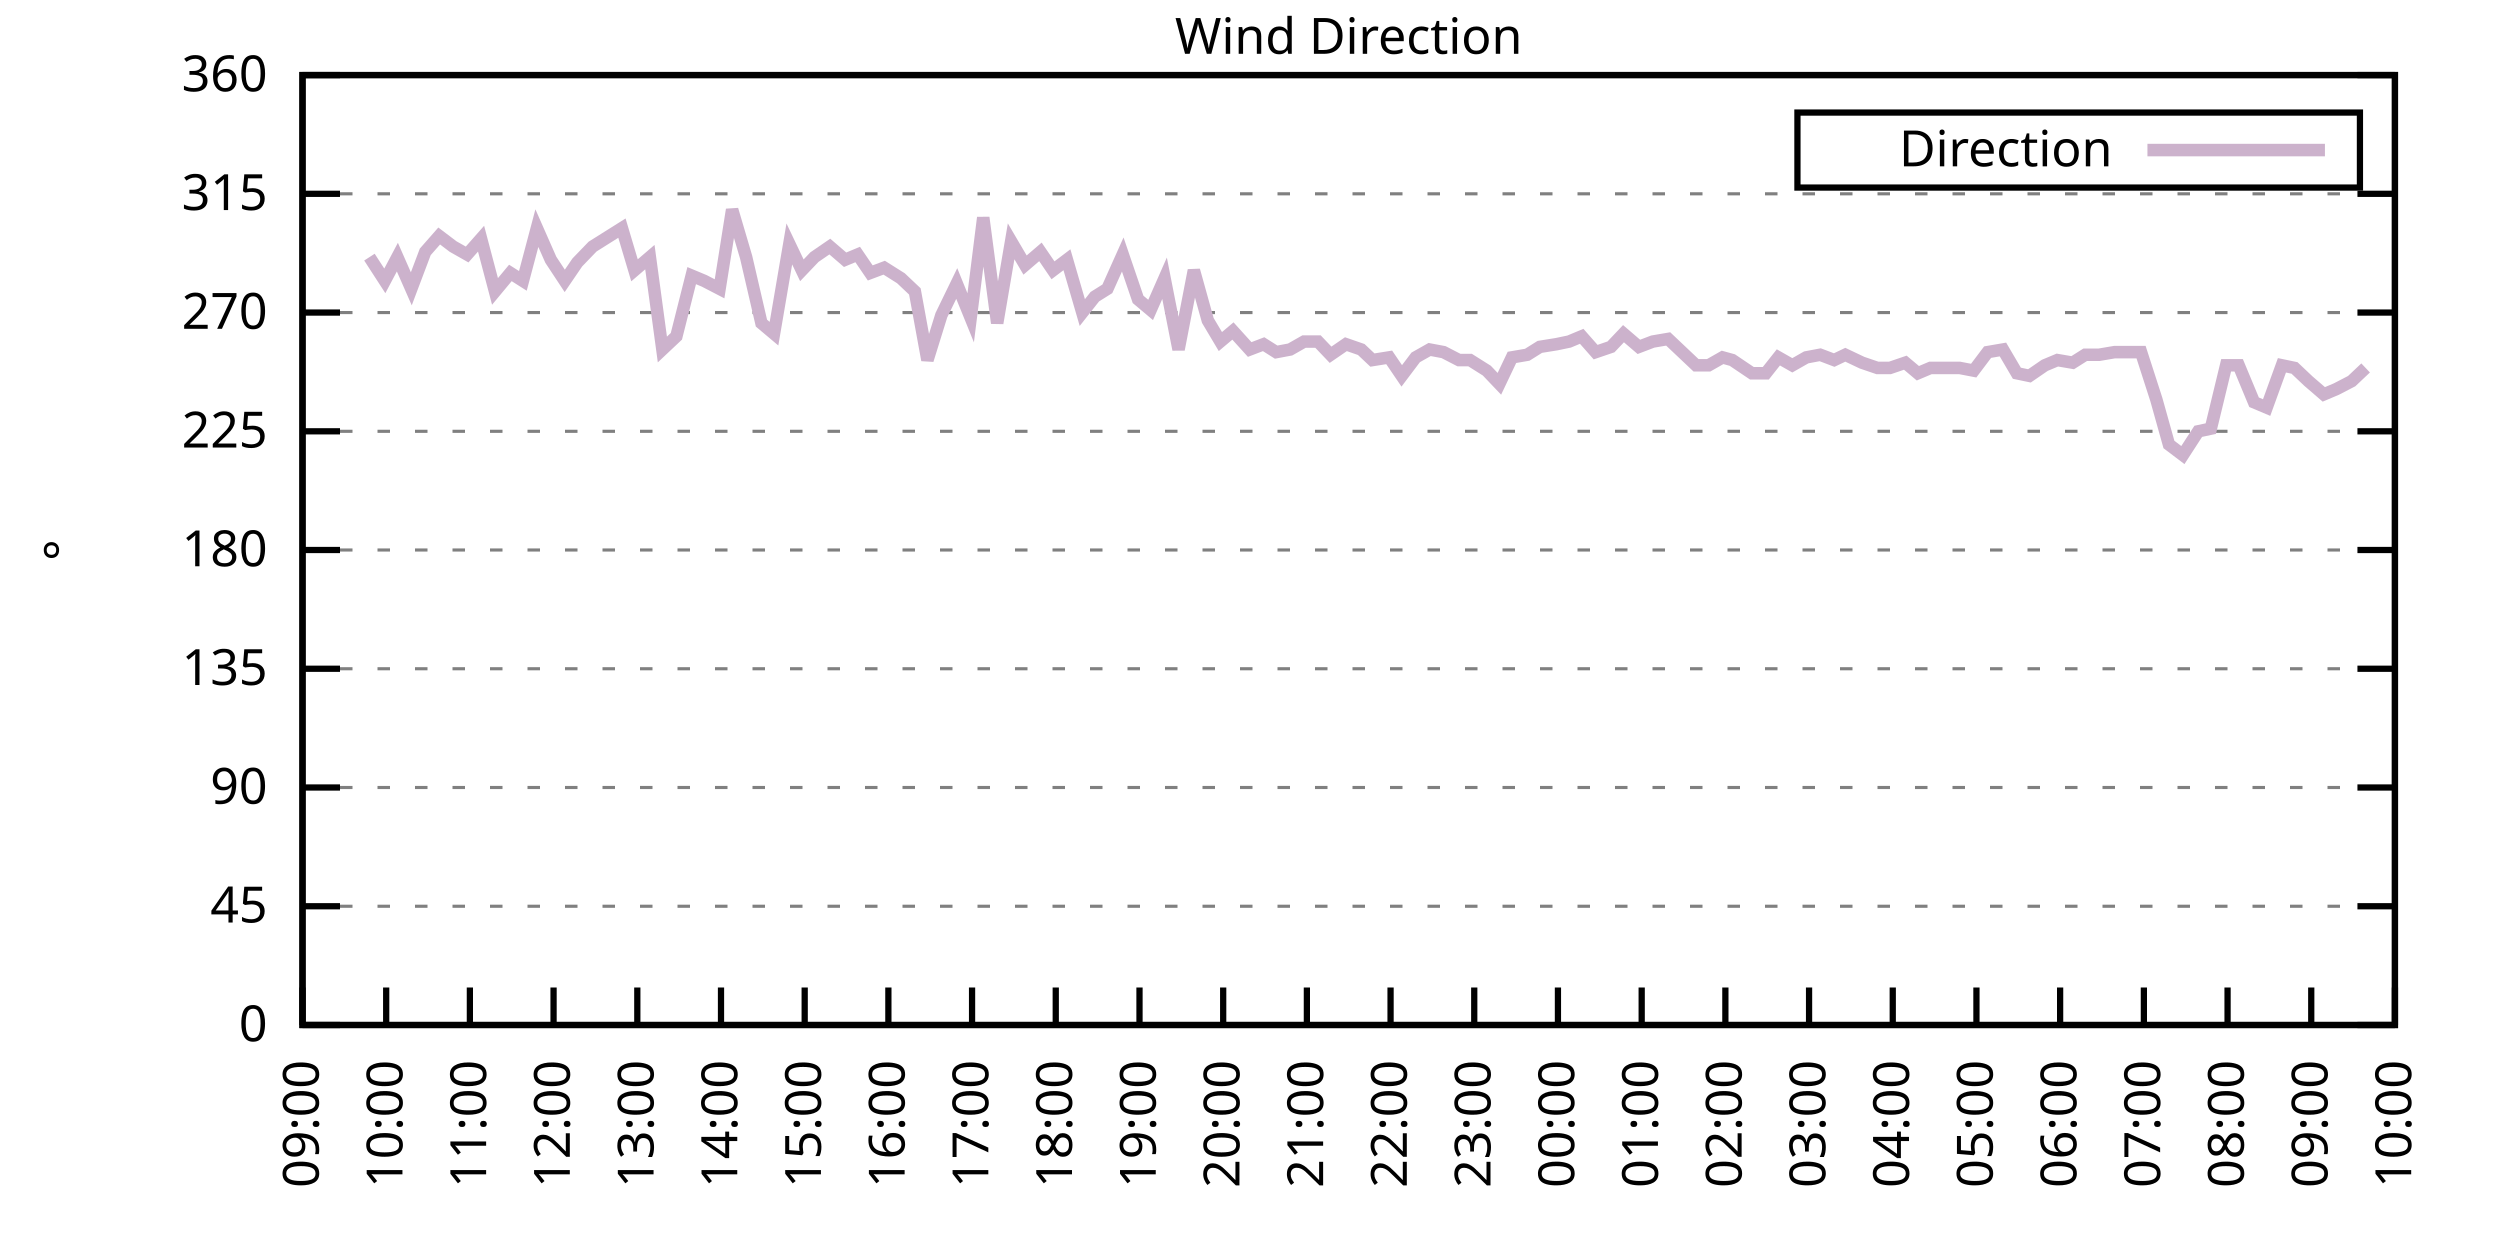
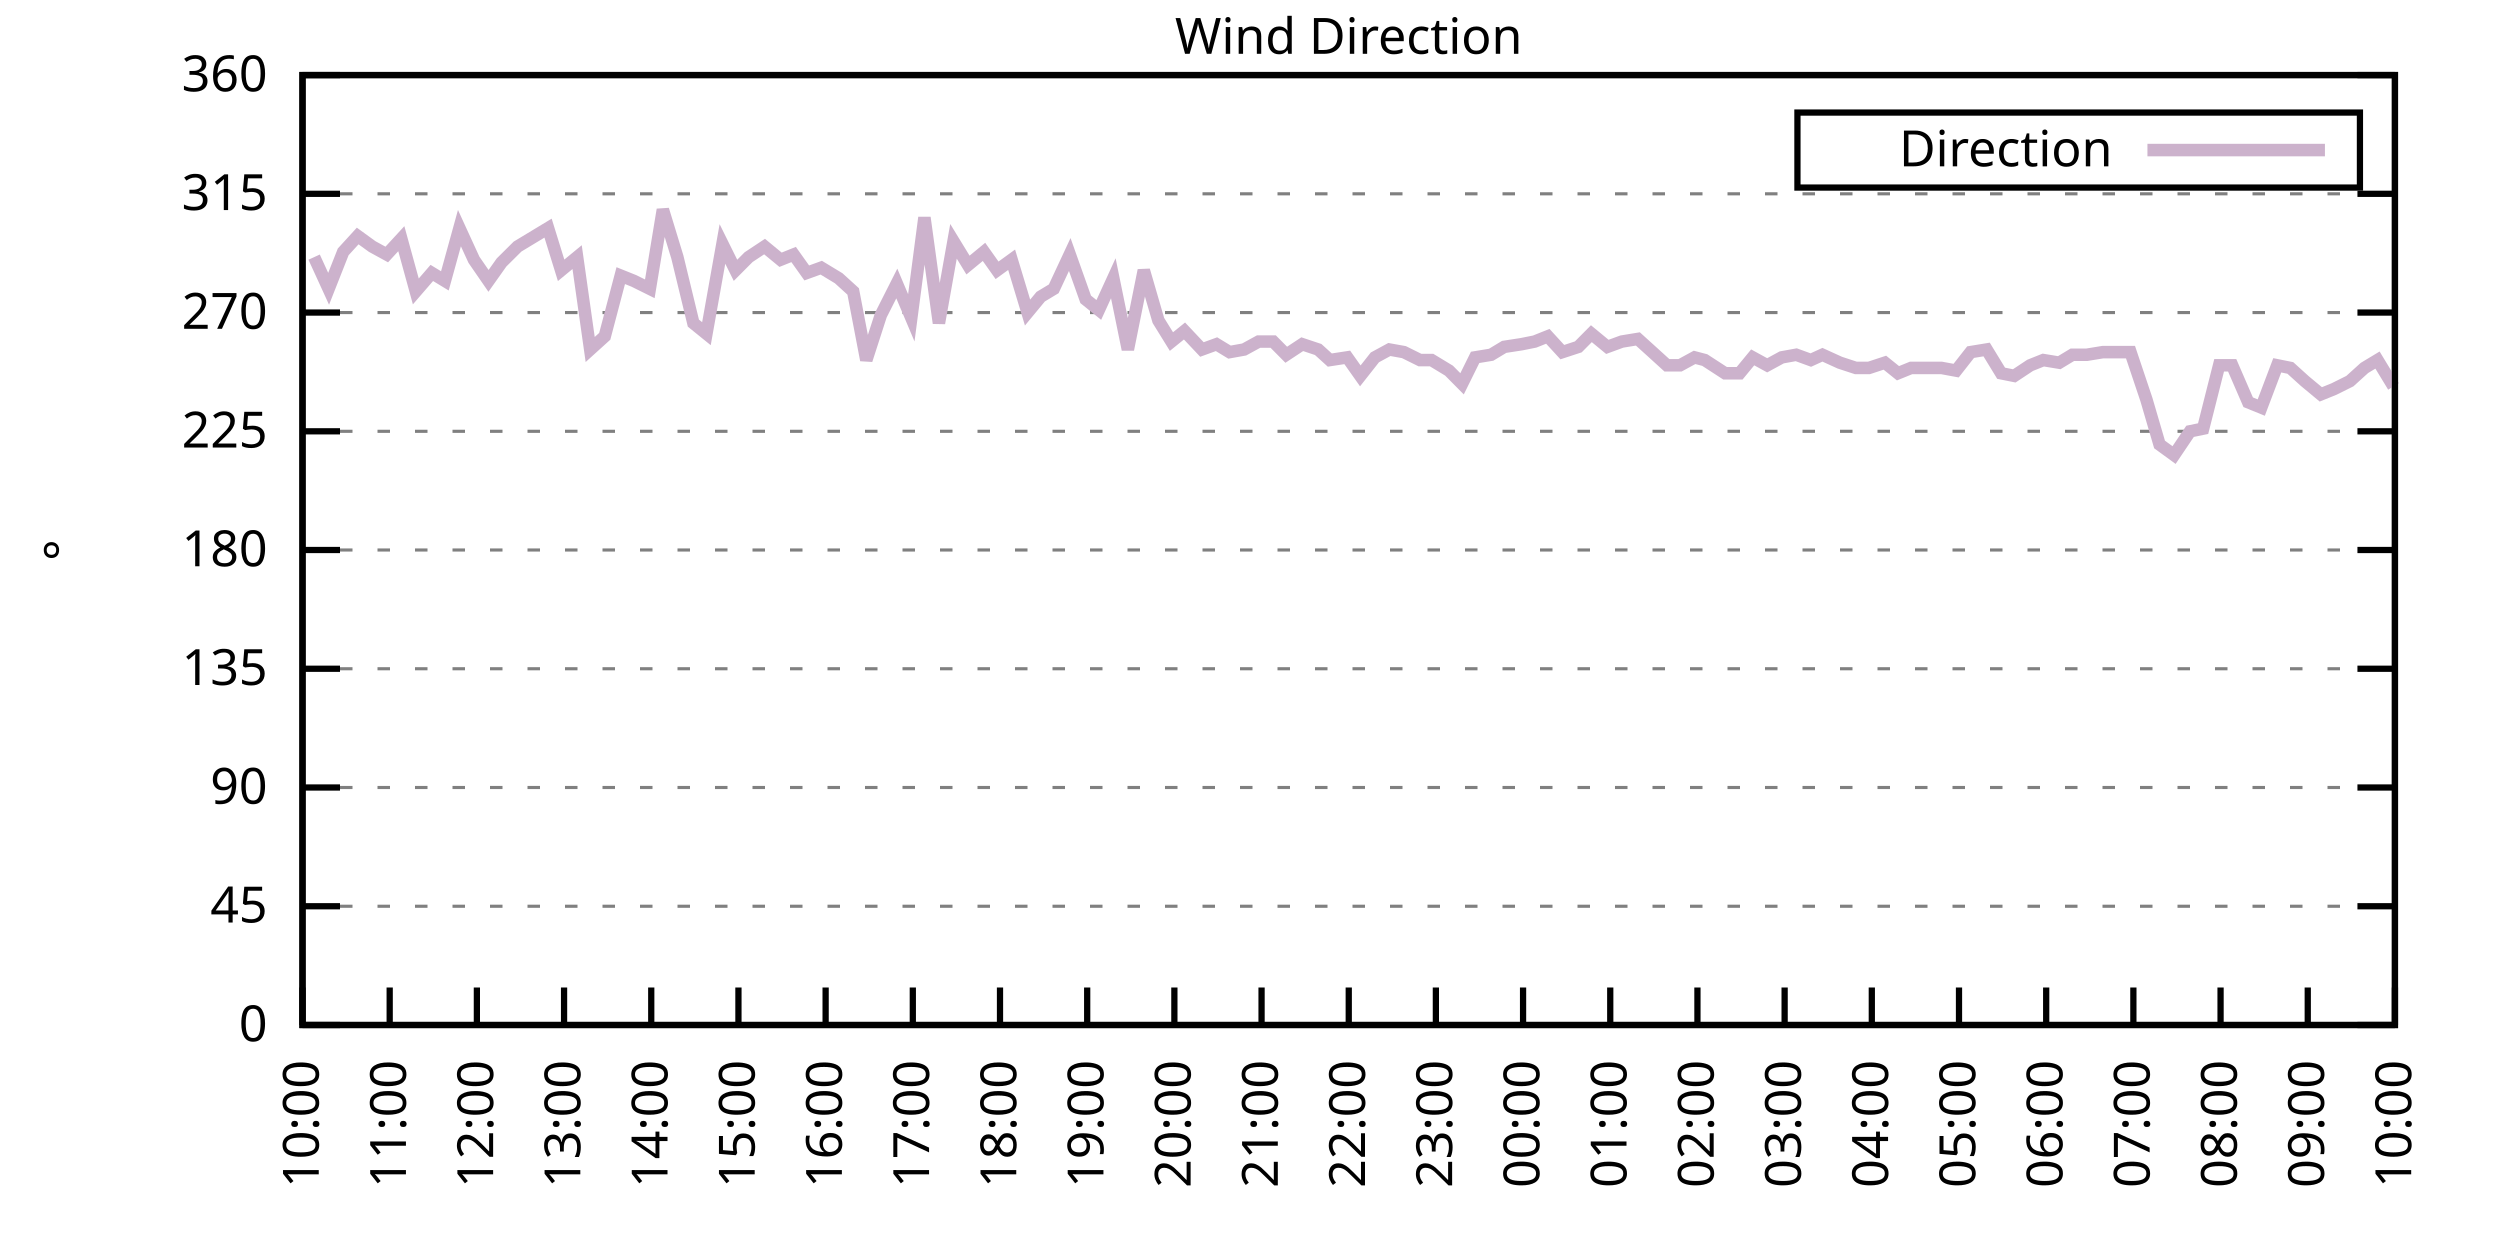
<svg xmlns="http://www.w3.org/2000/svg" xmlns:xlink="http://www.w3.org/1999/xlink" width="400" height="200" viewBox="0 0 400 200">
  <g id="gnuplot_canvas">
    <rect x="0" y="0" width="400" height="200" fill="none" />
    <defs>
      <circle id="gpDot" r="0.5" stroke-width="0.5" stroke="currentColor" />
      <path id="gpPt0" stroke-width="0.333" stroke="currentColor" d="M-1,0 h2 M0,-1 v2" />
      <path id="gpPt1" stroke-width="0.333" stroke="currentColor" d="M-1,-1 L1,1 M1,-1 L-1,1" />
      <path id="gpPt2" stroke-width="0.333" stroke="currentColor" d="M-1,0 L1,0 M0,-1 L0,1 M-1,-1 L1,1 M-1,1 L1,-1" />
      <rect id="gpPt3" stroke-width="0.333" stroke="currentColor" x="-1" y="-1" width="2" height="2" />
      <rect id="gpPt4" stroke-width="0.333" stroke="currentColor" fill="currentColor" x="-1" y="-1" width="2" height="2" />
      <circle id="gpPt5" stroke-width="0.333" stroke="currentColor" cx="0" cy="0" r="1" />
      <use xlink:href="#gpPt5" id="gpPt6" fill="currentColor" stroke="none" />
      <path id="gpPt7" stroke-width="0.333" stroke="currentColor" d="M0,-1.33 L-1.33,0.67 L1.33,0.67 z" />
      <use xlink:href="#gpPt7" id="gpPt8" fill="currentColor" stroke="none" />
      <use xlink:href="#gpPt7" id="gpPt9" stroke="currentColor" transform="rotate(180)" />
      <use xlink:href="#gpPt9" id="gpPt10" fill="currentColor" stroke="none" />
      <use xlink:href="#gpPt3" id="gpPt11" stroke="currentColor" transform="rotate(45)" />
      <use xlink:href="#gpPt11" id="gpPt12" fill="currentColor" stroke="none" />
      <path id="gpPt13" stroke-width="0.333" stroke="currentColor" d="M0,1.330 L1.265,0.411 L0.782,-1.067 L-0.782,-1.076 L-1.265,0.411 z" />
      <use xlink:href="#gpPt13" id="gpPt14" fill="currentColor" stroke="none" />
      <filter id="textbox" filterUnits="objectBoundingBox" x="0" y="0" height="1" width="1">
        <feFlood flood-color="white" flood-opacity="1" result="bgnd" />
        <feComposite in="SourceGraphic" in2="bgnd" operator="atop" />
      </filter>
      <filter id="greybox" filterUnits="objectBoundingBox" x="0" y="0" height="1" width="1">
        <feFlood flood-color="lightgrey" flood-opacity="1" result="grey" />
        <feComposite in="SourceGraphic" in2="grey" operator="atop" />
      </filter>
    </defs>
    <g fill="none" color="white" stroke="currentColor" stroke-width="1.00" stroke-linecap="butt" stroke-linejoin="miter">
</g>
    <g fill="none" color="black" stroke="currentColor" stroke-width="1.00" stroke-linecap="butt" stroke-linejoin="miter">
      <g stroke="none" shape-rendering="crispEdges">
        <polygon fill="rgb(255, 255, 255)" points="48.40,164.00 383.18,164.00 383.18,12.02 48.40,12.02 " />
      </g>
    </g>
    <g fill="none" color="black" stroke="currentColor" stroke-width="1.00" stroke-linecap="butt" stroke-linejoin="miter">
</g>
    <g fill="none" color="black" stroke="black" stroke-width="0.50" stroke-linecap="butt" stroke-linejoin="miter">
</g>
    <g fill="none" color="gray" stroke="currentColor" stroke-width="0.50" stroke-linecap="butt" stroke-linejoin="miter">
      <path stroke="gray" stroke-dasharray="2,4" class="gridline" d="M48.40,164.00 L383.19,164.00  " />
    </g>
    <g fill="none" color="gray" stroke="gray" stroke-width="1.00" stroke-linecap="butt" stroke-linejoin="miter">
</g>
    <g fill="none" color="black" stroke="currentColor" stroke-width="1.00" stroke-linecap="butt" stroke-linejoin="miter">
      <path stroke="black" d="M48.40,164.00 L54.40,164.00 M383.19,164.00 L377.19,164.00  " />
      <g transform="translate(42.80,166.60)" stroke="none" fill="black" font-family="Sans" font-size="8.00" text-anchor="end">
        <text>
          <tspan font-family="Sans"> 0</tspan>
        </text>
      </g>
    </g>
    <g fill="none" color="black" stroke="currentColor" stroke-width="1.00" stroke-linecap="butt" stroke-linejoin="miter">
</g>
    <g fill="none" color="black" stroke="black" stroke-width="0.50" stroke-linecap="butt" stroke-linejoin="miter">
</g>
    <g fill="none" color="gray" stroke="currentColor" stroke-width="0.50" stroke-linecap="butt" stroke-linejoin="miter">
      <path stroke="gray" stroke-dasharray="2,4" class="gridline" d="M48.40,145.00 L383.19,145.00  " />
    </g>
    <g fill="none" color="gray" stroke="gray" stroke-width="1.00" stroke-linecap="butt" stroke-linejoin="miter">
</g>
    <g fill="none" color="black" stroke="currentColor" stroke-width="1.00" stroke-linecap="butt" stroke-linejoin="miter">
      <path stroke="black" d="M48.40,145.00 L54.40,145.00 M383.19,145.00 L377.19,145.00  " />
      <g transform="translate(42.80,147.60)" stroke="none" fill="black" font-family="Sans" font-size="8.00" text-anchor="end">
        <text>
          <tspan font-family="Sans"> 45</tspan>
        </text>
      </g>
    </g>
    <g fill="none" color="black" stroke="currentColor" stroke-width="1.00" stroke-linecap="butt" stroke-linejoin="miter">
</g>
    <g fill="none" color="black" stroke="black" stroke-width="0.50" stroke-linecap="butt" stroke-linejoin="miter">
</g>
    <g fill="none" color="gray" stroke="currentColor" stroke-width="0.50" stroke-linecap="butt" stroke-linejoin="miter">
      <path stroke="gray" stroke-dasharray="2,4" class="gridline" d="M48.40,126.00 L383.19,126.00  " />
    </g>
    <g fill="none" color="gray" stroke="gray" stroke-width="1.00" stroke-linecap="butt" stroke-linejoin="miter">
</g>
    <g fill="none" color="black" stroke="currentColor" stroke-width="1.00" stroke-linecap="butt" stroke-linejoin="miter">
      <path stroke="black" d="M48.40,126.00 L54.40,126.00 M383.19,126.00 L377.19,126.00  " />
      <g transform="translate(42.80,128.60)" stroke="none" fill="black" font-family="Sans" font-size="8.00" text-anchor="end">
        <text>
          <tspan font-family="Sans"> 90</tspan>
        </text>
      </g>
    </g>
    <g fill="none" color="black" stroke="currentColor" stroke-width="1.00" stroke-linecap="butt" stroke-linejoin="miter">
</g>
    <g fill="none" color="black" stroke="black" stroke-width="0.50" stroke-linecap="butt" stroke-linejoin="miter">
</g>
    <g fill="none" color="gray" stroke="currentColor" stroke-width="0.50" stroke-linecap="butt" stroke-linejoin="miter">
      <path stroke="gray" stroke-dasharray="2,4" class="gridline" d="M48.40,107.00 L383.19,107.00  " />
    </g>
    <g fill="none" color="gray" stroke="gray" stroke-width="1.00" stroke-linecap="butt" stroke-linejoin="miter">
</g>
    <g fill="none" color="black" stroke="currentColor" stroke-width="1.00" stroke-linecap="butt" stroke-linejoin="miter">
      <path stroke="black" d="M48.40,107.00 L54.40,107.00 M383.19,107.00 L377.19,107.00  " />
      <g transform="translate(42.80,109.60)" stroke="none" fill="black" font-family="Sans" font-size="8.00" text-anchor="end">
        <text>
          <tspan font-family="Sans"> 135</tspan>
        </text>
      </g>
    </g>
    <g fill="none" color="black" stroke="currentColor" stroke-width="1.00" stroke-linecap="butt" stroke-linejoin="miter">
</g>
    <g fill="none" color="black" stroke="black" stroke-width="0.50" stroke-linecap="butt" stroke-linejoin="miter">
</g>
    <g fill="none" color="gray" stroke="currentColor" stroke-width="0.50" stroke-linecap="butt" stroke-linejoin="miter">
      <path stroke="gray" stroke-dasharray="2,4" class="gridline" d="M48.40,88.00 L383.19,88.00  " />
    </g>
    <g fill="none" color="gray" stroke="gray" stroke-width="1.00" stroke-linecap="butt" stroke-linejoin="miter">
</g>
    <g fill="none" color="black" stroke="currentColor" stroke-width="1.00" stroke-linecap="butt" stroke-linejoin="miter">
      <path stroke="black" d="M48.40,88.00 L54.40,88.00 M383.19,88.00 L377.19,88.00  " />
      <g transform="translate(42.80,90.60)" stroke="none" fill="black" font-family="Sans" font-size="8.00" text-anchor="end">
        <text>
          <tspan font-family="Sans"> 180</tspan>
        </text>
      </g>
    </g>
    <g fill="none" color="black" stroke="currentColor" stroke-width="1.00" stroke-linecap="butt" stroke-linejoin="miter">
</g>
    <g fill="none" color="black" stroke="black" stroke-width="0.50" stroke-linecap="butt" stroke-linejoin="miter">
</g>
    <g fill="none" color="gray" stroke="currentColor" stroke-width="0.50" stroke-linecap="butt" stroke-linejoin="miter">
      <path stroke="gray" stroke-dasharray="2,4" class="gridline" d="M48.40,69.01 L383.19,69.01  " />
    </g>
    <g fill="none" color="gray" stroke="gray" stroke-width="1.00" stroke-linecap="butt" stroke-linejoin="miter">
</g>
    <g fill="none" color="black" stroke="currentColor" stroke-width="1.00" stroke-linecap="butt" stroke-linejoin="miter">
      <path stroke="black" d="M48.40,69.01 L54.40,69.01 M383.19,69.01 L377.19,69.01  " />
      <g transform="translate(42.80,71.61)" stroke="none" fill="black" font-family="Sans" font-size="8.00" text-anchor="end">
        <text>
          <tspan font-family="Sans"> 225</tspan>
        </text>
      </g>
    </g>
    <g fill="none" color="black" stroke="currentColor" stroke-width="1.00" stroke-linecap="butt" stroke-linejoin="miter">
</g>
    <g fill="none" color="black" stroke="black" stroke-width="0.50" stroke-linecap="butt" stroke-linejoin="miter">
</g>
    <g fill="none" color="gray" stroke="currentColor" stroke-width="0.50" stroke-linecap="butt" stroke-linejoin="miter">
      <path stroke="gray" stroke-dasharray="2,4" class="gridline" d="M48.40,50.01 L383.19,50.01  " />
    </g>
    <g fill="none" color="gray" stroke="gray" stroke-width="1.00" stroke-linecap="butt" stroke-linejoin="miter">
</g>
    <g fill="none" color="black" stroke="currentColor" stroke-width="1.00" stroke-linecap="butt" stroke-linejoin="miter">
      <path stroke="black" d="M48.40,50.01 L54.40,50.01 M383.19,50.01 L377.19,50.01  " />
      <g transform="translate(42.80,52.61)" stroke="none" fill="black" font-family="Sans" font-size="8.00" text-anchor="end">
        <text>
          <tspan font-family="Sans"> 270</tspan>
        </text>
      </g>
    </g>
    <g fill="none" color="black" stroke="currentColor" stroke-width="1.00" stroke-linecap="butt" stroke-linejoin="miter">
</g>
    <g fill="none" color="black" stroke="black" stroke-width="0.50" stroke-linecap="butt" stroke-linejoin="miter">
</g>
    <g fill="none" color="gray" stroke="currentColor" stroke-width="0.50" stroke-linecap="butt" stroke-linejoin="miter">
      <path stroke="gray" stroke-dasharray="2,4" class="gridline" d="M48.40,31.01 L383.19,31.01  " />
    </g>
    <g fill="none" color="gray" stroke="gray" stroke-width="1.00" stroke-linecap="butt" stroke-linejoin="miter">
</g>
    <g fill="none" color="black" stroke="currentColor" stroke-width="1.00" stroke-linecap="butt" stroke-linejoin="miter">
      <path stroke="black" d="M48.40,31.01 L54.40,31.01 M383.19,31.01 L377.19,31.01  " />
      <g transform="translate(42.80,33.61)" stroke="none" fill="black" font-family="Sans" font-size="8.00" text-anchor="end">
        <text>
          <tspan font-family="Sans"> 315</tspan>
        </text>
      </g>
    </g>
    <g fill="none" color="black" stroke="currentColor" stroke-width="1.00" stroke-linecap="butt" stroke-linejoin="miter">
</g>
    <g fill="none" color="black" stroke="black" stroke-width="0.50" stroke-linecap="butt" stroke-linejoin="miter">
</g>
    <g fill="none" color="gray" stroke="currentColor" stroke-width="0.50" stroke-linecap="butt" stroke-linejoin="miter">
      <path stroke="gray" stroke-dasharray="2,4" class="gridline" d="M48.40,12.01 L383.19,12.01  " />
    </g>
    <g fill="none" color="gray" stroke="gray" stroke-width="1.00" stroke-linecap="butt" stroke-linejoin="miter">
</g>
    <g fill="none" color="black" stroke="currentColor" stroke-width="1.00" stroke-linecap="butt" stroke-linejoin="miter">
      <path stroke="black" d="M48.40,12.01 L54.40,12.01 M383.19,12.01 L377.19,12.01  " />
      <g transform="translate(42.80,14.61)" stroke="none" fill="black" font-family="Sans" font-size="8.00" text-anchor="end">
        <text>
          <tspan font-family="Sans"> 360</tspan>
        </text>
      </g>
    </g>
    <g fill="none" color="black" stroke="currentColor" stroke-width="1.00" stroke-linecap="butt" stroke-linejoin="miter">
      <path stroke="black" d="M48.40,164.00 L48.40,158.00  " />
      <g transform="translate(51.00,169.60) rotate(270.00)" stroke="none" fill="black" font-family="Sans" font-size="8.00" text-anchor="end">
        <text>
-           <tspan font-family="Sans">09:00</tspan>
-         </text>
-       </g>
-     </g>
-     <g fill="none" color="black" stroke="currentColor" stroke-width="1.00" stroke-linecap="butt" stroke-linejoin="miter">
-       <path stroke="black" d="M61.79,164.00 L61.79,158.00  " />
-       <g transform="translate(64.39,169.60) rotate(270.00)" stroke="none" fill="black" font-family="Sans" font-size="8.00" text-anchor="end">
-         <text>
          <tspan font-family="Sans">10:00</tspan>
        </text>
      </g>
    </g>
    <g fill="none" color="black" stroke="currentColor" stroke-width="1.00" stroke-linecap="butt" stroke-linejoin="miter">
-       <path stroke="black" d="M75.18,164.00 L75.18,158.00  " />
-       <g transform="translate(77.78,169.60) rotate(270.00)" stroke="none" fill="black" font-family="Sans" font-size="8.00" text-anchor="end">
+       <path stroke="black" d="M62.35,164.00 L62.35,158.00  " />
+       <g transform="translate(64.95,169.60) rotate(270.00)" stroke="none" fill="black" font-family="Sans" font-size="8.00" text-anchor="end">
        <text>
          <tspan font-family="Sans">11:00</tspan>
        </text>
      </g>
    </g>
    <g fill="none" color="black" stroke="currentColor" stroke-width="1.00" stroke-linecap="butt" stroke-linejoin="miter">
-       <path stroke="black" d="M88.57,164.00 L88.57,158.00  " />
-       <g transform="translate(91.17,169.60) rotate(270.00)" stroke="none" fill="black" font-family="Sans" font-size="8.00" text-anchor="end">
+       <path stroke="black" d="M76.30,164.00 L76.30,158.00  " />
+       <g transform="translate(78.90,169.60) rotate(270.00)" stroke="none" fill="black" font-family="Sans" font-size="8.00" text-anchor="end">
        <text>
          <tspan font-family="Sans">12:00</tspan>
        </text>
      </g>
    </g>
    <g fill="none" color="black" stroke="currentColor" stroke-width="1.00" stroke-linecap="butt" stroke-linejoin="miter">
-       <path stroke="black" d="M101.97,164.00 L101.97,158.00  " />
-       <g transform="translate(104.57,169.60) rotate(270.00)" stroke="none" fill="black" font-family="Sans" font-size="8.00" text-anchor="end">
+       <path stroke="black" d="M90.25,164.00 L90.25,158.00  " />
+       <g transform="translate(92.85,169.60) rotate(270.00)" stroke="none" fill="black" font-family="Sans" font-size="8.00" text-anchor="end">
        <text>
          <tspan font-family="Sans">13:00</tspan>
        </text>
      </g>
    </g>
    <g fill="none" color="black" stroke="currentColor" stroke-width="1.00" stroke-linecap="butt" stroke-linejoin="miter">
-       <path stroke="black" d="M115.36,164.00 L115.36,158.00  " />
-       <g transform="translate(117.96,169.60) rotate(270.00)" stroke="none" fill="black" font-family="Sans" font-size="8.00" text-anchor="end">
+       <path stroke="black" d="M104.20,164.00 L104.20,158.00  " />
+       <g transform="translate(106.80,169.60) rotate(270.00)" stroke="none" fill="black" font-family="Sans" font-size="8.00" text-anchor="end">
        <text>
          <tspan font-family="Sans">14:00</tspan>
        </text>
      </g>
    </g>
    <g fill="none" color="black" stroke="currentColor" stroke-width="1.00" stroke-linecap="butt" stroke-linejoin="miter">
-       <path stroke="black" d="M128.75,164.00 L128.75,158.00  " />
-       <g transform="translate(131.35,169.60) rotate(270.00)" stroke="none" fill="black" font-family="Sans" font-size="8.00" text-anchor="end">
+       <path stroke="black" d="M118.15,164.00 L118.15,158.00  " />
+       <g transform="translate(120.75,169.60) rotate(270.00)" stroke="none" fill="black" font-family="Sans" font-size="8.00" text-anchor="end">
        <text>
          <tspan font-family="Sans">15:00</tspan>
        </text>
      </g>
    </g>
    <g fill="none" color="black" stroke="currentColor" stroke-width="1.00" stroke-linecap="butt" stroke-linejoin="miter">
-       <path stroke="black" d="M142.14,164.00 L142.14,158.00  " />
-       <g transform="translate(144.74,169.60) rotate(270.00)" stroke="none" fill="black" font-family="Sans" font-size="8.00" text-anchor="end">
+       <path stroke="black" d="M132.10,164.00 L132.10,158.00  " />
+       <g transform="translate(134.70,169.60) rotate(270.00)" stroke="none" fill="black" font-family="Sans" font-size="8.00" text-anchor="end">
        <text>
          <tspan font-family="Sans">16:00</tspan>
        </text>
      </g>
    </g>
    <g fill="none" color="black" stroke="currentColor" stroke-width="1.00" stroke-linecap="butt" stroke-linejoin="miter">
-       <path stroke="black" d="M155.53,164.00 L155.53,158.00  " />
-       <g transform="translate(158.13,169.60) rotate(270.00)" stroke="none" fill="black" font-family="Sans" font-size="8.00" text-anchor="end">
+       <path stroke="black" d="M146.05,164.00 L146.05,158.00  " />
+       <g transform="translate(148.65,169.60) rotate(270.00)" stroke="none" fill="black" font-family="Sans" font-size="8.00" text-anchor="end">
        <text>
          <tspan font-family="Sans">17:00</tspan>
        </text>
      </g>
    </g>
    <g fill="none" color="black" stroke="currentColor" stroke-width="1.00" stroke-linecap="butt" stroke-linejoin="miter">
-       <path stroke="black" d="M168.92,164.00 L168.92,158.00  " />
-       <g transform="translate(171.52,169.60) rotate(270.00)" stroke="none" fill="black" font-family="Sans" font-size="8.00" text-anchor="end">
+       <path stroke="black" d="M160.00,164.00 L160.00,158.00  " />
+       <g transform="translate(162.60,169.60) rotate(270.00)" stroke="none" fill="black" font-family="Sans" font-size="8.00" text-anchor="end">
        <text>
          <tspan font-family="Sans">18:00</tspan>
        </text>
      </g>
    </g>
    <g fill="none" color="black" stroke="currentColor" stroke-width="1.00" stroke-linecap="butt" stroke-linejoin="miter">
-       <path stroke="black" d="M182.32,164.00 L182.32,158.00  " />
-       <g transform="translate(184.92,169.60) rotate(270.00)" stroke="none" fill="black" font-family="Sans" font-size="8.00" text-anchor="end">
+       <path stroke="black" d="M173.95,164.00 L173.95,158.00  " />
+       <g transform="translate(176.55,169.60) rotate(270.00)" stroke="none" fill="black" font-family="Sans" font-size="8.00" text-anchor="end">
        <text>
          <tspan font-family="Sans">19:00</tspan>
        </text>
      </g>
    </g>
    <g fill="none" color="black" stroke="currentColor" stroke-width="1.00" stroke-linecap="butt" stroke-linejoin="miter">
-       <path stroke="black" d="M195.71,164.00 L195.71,158.00  " />
-       <g transform="translate(198.31,169.60) rotate(270.00)" stroke="none" fill="black" font-family="Sans" font-size="8.00" text-anchor="end">
+       <path stroke="black" d="M187.90,164.00 L187.90,158.00  " />
+       <g transform="translate(190.50,169.60) rotate(270.00)" stroke="none" fill="black" font-family="Sans" font-size="8.00" text-anchor="end">
        <text>
          <tspan font-family="Sans">20:00</tspan>
        </text>
      </g>
    </g>
    <g fill="none" color="black" stroke="currentColor" stroke-width="1.00" stroke-linecap="butt" stroke-linejoin="miter">
-       <path stroke="black" d="M209.10,164.00 L209.10,158.00  " />
-       <g transform="translate(211.70,169.60) rotate(270.00)" stroke="none" fill="black" font-family="Sans" font-size="8.00" text-anchor="end">
+       <path stroke="black" d="M201.85,164.00 L201.85,158.00  " />
+       <g transform="translate(204.45,169.60) rotate(270.00)" stroke="none" fill="black" font-family="Sans" font-size="8.00" text-anchor="end">
        <text>
          <tspan font-family="Sans">21:00</tspan>
        </text>
      </g>
    </g>
    <g fill="none" color="black" stroke="currentColor" stroke-width="1.00" stroke-linecap="butt" stroke-linejoin="miter">
-       <path stroke="black" d="M222.49,164.00 L222.49,158.00  " />
-       <g transform="translate(225.09,169.60) rotate(270.00)" stroke="none" fill="black" font-family="Sans" font-size="8.00" text-anchor="end">
+       <path stroke="black" d="M215.80,164.00 L215.80,158.00  " />
+       <g transform="translate(218.40,169.60) rotate(270.00)" stroke="none" fill="black" font-family="Sans" font-size="8.00" text-anchor="end">
        <text>
          <tspan font-family="Sans">22:00</tspan>
        </text>
      </g>
    </g>
    <g fill="none" color="black" stroke="currentColor" stroke-width="1.00" stroke-linecap="butt" stroke-linejoin="miter">
-       <path stroke="black" d="M235.88,164.00 L235.88,158.00  " />
-       <g transform="translate(238.48,169.60) rotate(270.00)" stroke="none" fill="black" font-family="Sans" font-size="8.00" text-anchor="end">
+       <path stroke="black" d="M229.74,164.00 L229.74,158.00  " />
+       <g transform="translate(232.34,169.60) rotate(270.00)" stroke="none" fill="black" font-family="Sans" font-size="8.00" text-anchor="end">
        <text>
          <tspan font-family="Sans">23:00</tspan>
        </text>
      </g>
    </g>
    <g fill="none" color="black" stroke="currentColor" stroke-width="1.00" stroke-linecap="butt" stroke-linejoin="miter">
-       <path stroke="black" d="M249.27,164.00 L249.27,158.00  " />
-       <g transform="translate(251.87,169.60) rotate(270.00)" stroke="none" fill="black" font-family="Sans" font-size="8.00" text-anchor="end">
+       <path stroke="black" d="M243.69,164.00 L243.69,158.00  " />
+       <g transform="translate(246.29,169.60) rotate(270.00)" stroke="none" fill="black" font-family="Sans" font-size="8.00" text-anchor="end">
        <text>
          <tspan font-family="Sans">00:00</tspan>
        </text>
      </g>
    </g>
    <g fill="none" color="black" stroke="currentColor" stroke-width="1.00" stroke-linecap="butt" stroke-linejoin="miter">
-       <path stroke="black" d="M262.67,164.00 L262.67,158.00  " />
-       <g transform="translate(265.27,169.60) rotate(270.00)" stroke="none" fill="black" font-family="Sans" font-size="8.00" text-anchor="end">
+       <path stroke="black" d="M257.64,164.00 L257.64,158.00  " />
+       <g transform="translate(260.24,169.60) rotate(270.00)" stroke="none" fill="black" font-family="Sans" font-size="8.00" text-anchor="end">
        <text>
          <tspan font-family="Sans">01:00</tspan>
        </text>
      </g>
    </g>
    <g fill="none" color="black" stroke="currentColor" stroke-width="1.00" stroke-linecap="butt" stroke-linejoin="miter">
-       <path stroke="black" d="M276.06,164.00 L276.06,158.00  " />
-       <g transform="translate(278.66,169.60) rotate(270.00)" stroke="none" fill="black" font-family="Sans" font-size="8.00" text-anchor="end">
+       <path stroke="black" d="M271.59,164.00 L271.59,158.00  " />
+       <g transform="translate(274.19,169.60) rotate(270.00)" stroke="none" fill="black" font-family="Sans" font-size="8.00" text-anchor="end">
        <text>
          <tspan font-family="Sans">02:00</tspan>
        </text>
      </g>
    </g>
    <g fill="none" color="black" stroke="currentColor" stroke-width="1.00" stroke-linecap="butt" stroke-linejoin="miter">
-       <path stroke="black" d="M289.45,164.00 L289.45,158.00  " />
-       <g transform="translate(292.05,169.60) rotate(270.00)" stroke="none" fill="black" font-family="Sans" font-size="8.00" text-anchor="end">
+       <path stroke="black" d="M285.54,164.00 L285.54,158.00  " />
+       <g transform="translate(288.14,169.60) rotate(270.00)" stroke="none" fill="black" font-family="Sans" font-size="8.00" text-anchor="end">
        <text>
          <tspan font-family="Sans">03:00</tspan>
        </text>
      </g>
    </g>
    <g fill="none" color="black" stroke="currentColor" stroke-width="1.00" stroke-linecap="butt" stroke-linejoin="miter">
-       <path stroke="black" d="M302.84,164.00 L302.84,158.00  " />
-       <g transform="translate(305.44,169.60) rotate(270.00)" stroke="none" fill="black" font-family="Sans" font-size="8.00" text-anchor="end">
+       <path stroke="black" d="M299.49,164.00 L299.49,158.00  " />
+       <g transform="translate(302.09,169.60) rotate(270.00)" stroke="none" fill="black" font-family="Sans" font-size="8.00" text-anchor="end">
        <text>
          <tspan font-family="Sans">04:00</tspan>
        </text>
      </g>
    </g>
    <g fill="none" color="black" stroke="currentColor" stroke-width="1.00" stroke-linecap="butt" stroke-linejoin="miter">
-       <path stroke="black" d="M316.23,164.00 L316.23,158.00  " />
-       <g transform="translate(318.83,169.60) rotate(270.00)" stroke="none" fill="black" font-family="Sans" font-size="8.00" text-anchor="end">
+       <path stroke="black" d="M313.44,164.00 L313.44,158.00  " />
+       <g transform="translate(316.04,169.60) rotate(270.00)" stroke="none" fill="black" font-family="Sans" font-size="8.00" text-anchor="end">
        <text>
          <tspan font-family="Sans">05:00</tspan>
        </text>
      </g>
    </g>
    <g fill="none" color="black" stroke="currentColor" stroke-width="1.00" stroke-linecap="butt" stroke-linejoin="miter">
-       <path stroke="black" d="M329.62,164.00 L329.62,158.00  " />
-       <g transform="translate(332.22,169.60) rotate(270.00)" stroke="none" fill="black" font-family="Sans" font-size="8.00" text-anchor="end">
+       <path stroke="black" d="M327.39,164.00 L327.39,158.00  " />
+       <g transform="translate(329.99,169.60) rotate(270.00)" stroke="none" fill="black" font-family="Sans" font-size="8.00" text-anchor="end">
        <text>
          <tspan font-family="Sans">06:00</tspan>
        </text>
      </g>
    </g>
    <g fill="none" color="black" stroke="currentColor" stroke-width="1.00" stroke-linecap="butt" stroke-linejoin="miter">
-       <path stroke="black" d="M343.02,164.00 L343.02,158.00  " />
-       <g transform="translate(345.62,169.60) rotate(270.00)" stroke="none" fill="black" font-family="Sans" font-size="8.00" text-anchor="end">
+       <path stroke="black" d="M341.34,164.00 L341.34,158.00  " />
+       <g transform="translate(343.94,169.60) rotate(270.00)" stroke="none" fill="black" font-family="Sans" font-size="8.00" text-anchor="end">
        <text>
          <tspan font-family="Sans">07:00</tspan>
        </text>
      </g>
    </g>
    <g fill="none" color="black" stroke="currentColor" stroke-width="1.00" stroke-linecap="butt" stroke-linejoin="miter">
-       <path stroke="black" d="M356.41,164.00 L356.41,158.00  " />
-       <g transform="translate(359.01,169.60) rotate(270.00)" stroke="none" fill="black" font-family="Sans" font-size="8.00" text-anchor="end">
+       <path stroke="black" d="M355.29,164.00 L355.29,158.00  " />
+       <g transform="translate(357.89,169.60) rotate(270.00)" stroke="none" fill="black" font-family="Sans" font-size="8.00" text-anchor="end">
        <text>
          <tspan font-family="Sans">08:00</tspan>
        </text>
      </g>
    </g>
    <g fill="none" color="black" stroke="currentColor" stroke-width="1.00" stroke-linecap="butt" stroke-linejoin="miter">
-       <path stroke="black" d="M369.80,164.00 L369.80,158.00  " />
-       <g transform="translate(372.40,169.60) rotate(270.00)" stroke="none" fill="black" font-family="Sans" font-size="8.00" text-anchor="end">
+       <path stroke="black" d="M369.24,164.00 L369.24,158.00  " />
+       <g transform="translate(371.84,169.60) rotate(270.00)" stroke="none" fill="black" font-family="Sans" font-size="8.00" text-anchor="end">
        <text>
          <tspan font-family="Sans">09:00</tspan>
        </text>
      </g>
    </g>
    <g fill="none" color="black" stroke="currentColor" stroke-width="1.00" stroke-linecap="butt" stroke-linejoin="miter">
      <path stroke="black" d="M383.19,164.00 L383.19,158.00  " />
      <g transform="translate(385.79,169.60) rotate(270.00)" stroke="none" fill="black" font-family="Sans" font-size="8.00" text-anchor="end">
        <text>
          <tspan font-family="Sans">10:00</tspan>
        </text>
      </g>
    </g>
    <g fill="none" color="black" stroke="currentColor" stroke-width="1.00" stroke-linecap="butt" stroke-linejoin="miter">
</g>
    <g fill="none" color="black" stroke="currentColor" stroke-width="1.00" stroke-linecap="butt" stroke-linejoin="miter">
      <path stroke="black" d="M48.40,12.01 L48.40,164.00 L383.19,164.00 L383.19,12.01 L48.40,12.01 Z  " />
    </g>
    <g fill="none" color="black" stroke="currentColor" stroke-width="1.00" stroke-linecap="butt" stroke-linejoin="miter">
</g>
    <g fill="none" color="black" stroke="currentColor" stroke-width="1.00" stroke-linecap="butt" stroke-linejoin="miter">
      <path stroke="black" d="M287.59,30.01 L287.59,18.01 L377.59,18.01 L377.59,30.01 L287.59,30.01 Z  " />
    </g>
    <g id="Wind_direction_plot_1">
      <g fill="none" color="white" stroke="black" stroke-width="2.00" stroke-linecap="butt" stroke-linejoin="miter">
</g>
      <g fill="none" color="black" stroke="currentColor" stroke-width="2.00" stroke-linecap="butt" stroke-linejoin="miter">
        <g transform="translate(337.99,26.61)" stroke="none" fill="black" font-family="Sans" font-size="8.00" text-anchor="end">
          <text>
            <tspan font-family="Sans">Direction</tspan>
          </text>
        </g>
      </g>
      <g fill="none" color="black" stroke="currentColor" stroke-width="2.00" stroke-linecap="butt" stroke-linejoin="miter">
-         <path stroke="rgb(204, 178, 204)" d="M343.59,24.01 L371.99,24.01 M59.11,41.14 L61.57,44.94 L63.58,41.14 L65.81,46.21 L68.04,40.30 L70.27,37.76   L72.50,39.45 L74.74,40.72 L76.97,38.19 L79.20,46.63 L81.66,43.67 L83.66,44.94 L85.90,36.50 L88.13,41.56   L90.36,44.94 L92.37,41.99 L94.82,39.45 L99.51,36.50 L101.52,43.25 L103.98,41.14 L105.98,55.92 L108.22,53.81   L110.67,44.10 L112.68,44.94 L115.13,46.21 L117.14,33.54 L119.38,41.14 L121.83,51.70 L123.84,53.39 L126.29,39.03   L128.30,43.25 L130.31,41.14 L132.77,39.45 L135.22,41.56 L137.23,40.72 L139.24,43.67 L141.47,42.83 L144.15,44.52   L146.38,46.63 L148.39,57.61 L150.62,50.43 L153.08,45.36 L155.31,50.85 L157.32,34.81 L159.55,51.70 L161.78,38.61   L164.01,42.41 L166.47,40.30 L168.48,43.25 L170.71,41.56 L173.17,50.01 L175.17,47.47 L177.18,46.21 L179.64,40.72   L182.09,47.90 L184.10,49.59 L186.33,44.52 L188.57,55.92 L191.02,43.25 L193.25,51.27 L195.26,54.65 L197.27,52.96   L199.95,55.92 L202.18,55.07 L204.19,56.34 L206.42,55.92 L208.65,54.65 L210.88,54.65 L212.89,56.76 L215.35,55.07   L217.80,55.92 L219.59,57.61 L222.27,57.18 L224.28,60.14 L226.51,57.18 L228.74,55.92 L230.97,56.34 L233.43,57.61   L235.21,57.61 L237.89,59.30 L239.90,61.41 L241.91,57.18 L244.36,56.76 L246.37,55.50 L249.05,55.07 L251.06,54.65   L253.07,53.81 L255.30,56.34 L257.76,55.50 L259.76,53.39 L262.22,55.50 L264.45,54.65 L266.91,54.23 L269.14,56.34   L271.37,58.45 L273.38,58.45 L275.61,57.18 L277.17,57.61 L280.30,59.72 L282.53,59.72 L284.54,57.18 L286.77,58.45   L289.00,57.18 L291.23,56.76 L293.47,57.61 L295.25,56.76 L297.93,58.03 L300.39,58.87 L302.39,58.87 L304.85,58.03   L306.86,59.72 L308.87,58.87 L311.54,58.87 L313.55,58.87 L315.79,59.30 L318.02,56.34 L320.47,55.92 L322.70,59.72   L324.71,60.14 L327.17,58.45 L329.18,57.61 L331.63,58.03 L333.64,56.76 L335.87,56.76 L338.33,56.34 L340.56,56.34   L342.57,56.34 L345.02,63.94 L347.03,71.12 L349.26,72.81 L351.72,69.01 L353.73,68.58 L356.18,58.45 L358.19,58.45   L360.65,64.36 L362.66,65.21 L365.11,58.45 L367.12,58.87 L369.35,60.98 L371.81,63.10 L373.82,62.25 L376.27,60.98   L378.50,58.87  " />
+         <path stroke="rgb(204, 178, 204)" d="M343.59,24.01 L371.99,24.01 M50.26,41.14 L52.58,46.21 L54.91,40.30 L57.23,37.76 L59.56,39.45 L61.88,40.72   L64.21,38.19 L66.53,46.63 L69.09,43.67 L71.18,44.94 L73.51,36.50 L75.83,41.56 L78.16,44.94 L80.25,41.99   L82.81,39.45 L87.69,36.50 L89.78,43.25 L92.34,41.14 L94.43,55.92 L96.76,53.81 L99.32,44.10 L101.41,44.94   L103.97,46.21 L106.06,33.54 L108.38,41.14 L110.94,51.70 L113.03,53.39 L115.59,39.03 L117.68,43.25 L119.78,41.14   L122.33,39.45 L124.89,41.56 L126.98,40.72 L129.08,43.67 L131.40,42.83 L134.19,44.52 L136.51,46.63 L138.61,57.61   L140.93,50.43 L143.49,45.36 L145.81,50.85 L147.91,34.81 L150.23,51.70 L152.56,38.61 L154.88,42.41 L157.44,40.30   L159.53,43.25 L161.86,41.56 L164.41,50.01 L166.51,47.47 L168.60,46.21 L171.16,40.72 L173.71,47.90 L175.81,49.59   L178.13,44.52 L180.46,55.92 L183.01,43.25 L185.34,51.27 L187.43,54.65 L189.52,52.96 L192.31,55.92 L194.64,55.07   L196.73,56.34 L199.06,55.92 L201.38,54.65 L203.71,54.65 L205.80,56.76 L208.36,55.07 L210.91,55.92 L212.77,57.61   L215.56,57.18 L217.65,60.14 L219.98,57.18 L222.30,55.92 L224.63,56.34 L227.19,57.61 L229.05,57.61 L231.84,59.30   L233.93,61.41 L236.02,57.18 L238.58,56.76 L240.67,55.50 L243.46,55.07 L245.55,54.65 L247.65,53.81 L249.97,56.34   L252.53,55.50 L254.62,53.39 L257.18,55.50 L259.50,54.65 L262.06,54.23 L264.39,56.34 L266.71,58.45 L268.80,58.45   L271.13,57.18 L272.76,57.61 L276.01,59.72 L278.34,59.72 L280.43,57.18 L282.75,58.45 L285.08,57.18 L287.40,56.76   L289.73,57.61 L291.59,56.76 L294.38,58.03 L296.94,58.87 L299.03,58.87 L301.58,58.03 L303.68,59.72 L305.77,58.87   L308.56,58.87 L310.65,58.87 L312.98,59.30 L315.30,56.34 L317.86,55.92 L320.18,59.72 L322.28,60.14 L324.83,58.45   L326.93,57.61 L329.48,58.03 L331.58,56.76 L333.90,56.76 L336.46,56.34 L338.78,56.34 L340.88,56.34 L343.43,63.94   L345.53,71.12 L347.85,72.81 L350.41,69.01 L352.50,68.58 L355.06,58.45 L357.15,58.45 L359.71,64.36 L361.80,65.21   L364.36,58.45 L366.45,58.87 L368.78,60.98 L371.33,63.10 L373.43,62.25 L375.98,60.98 L378.31,58.87 L380.40,57.61   L382.96,61.83  " />
      </g>
    </g>
    <g fill="none" color="black" stroke="currentColor" stroke-width="2.00" stroke-linecap="butt" stroke-linejoin="miter">
</g>
    <g fill="none" color="black" stroke="black" stroke-width="1.00" stroke-linecap="butt" stroke-linejoin="miter">
</g>
    <g fill="none" color="black" stroke="currentColor" stroke-width="1.00" stroke-linecap="butt" stroke-linejoin="miter">
      <path stroke="black" d="M48.40,12.01 L48.40,164.00 L383.19,164.00 L383.19,12.01 L48.40,12.01 Z  " />
      <g transform="translate(12.80,88.01) rotate(270.00)" stroke="none" fill="black" font-family="Sans" font-size="8.00" text-anchor="middle">
        <text>
          <tspan font-family="Sans">°</tspan>
        </text>
      </g>
    </g>
    <g fill="none" color="black" stroke="currentColor" stroke-width="1.00" stroke-linecap="butt" stroke-linejoin="miter">
</g>
    <g fill="none" color="black" stroke="currentColor" stroke-width="1.00" stroke-linecap="butt" stroke-linejoin="miter">
      <g transform="translate(215.79,8.61)" stroke="none" fill="black" font-family="Sans" font-size="8.00" text-anchor="middle">
        <text>
          <tspan font-family="Sans">Wind Direction</tspan>
        </text>
      </g>
    </g>
    <g fill="none" color="black" stroke="currentColor" stroke-width="1.00" stroke-linecap="butt" stroke-linejoin="miter">
</g>
  </g>
</svg>
